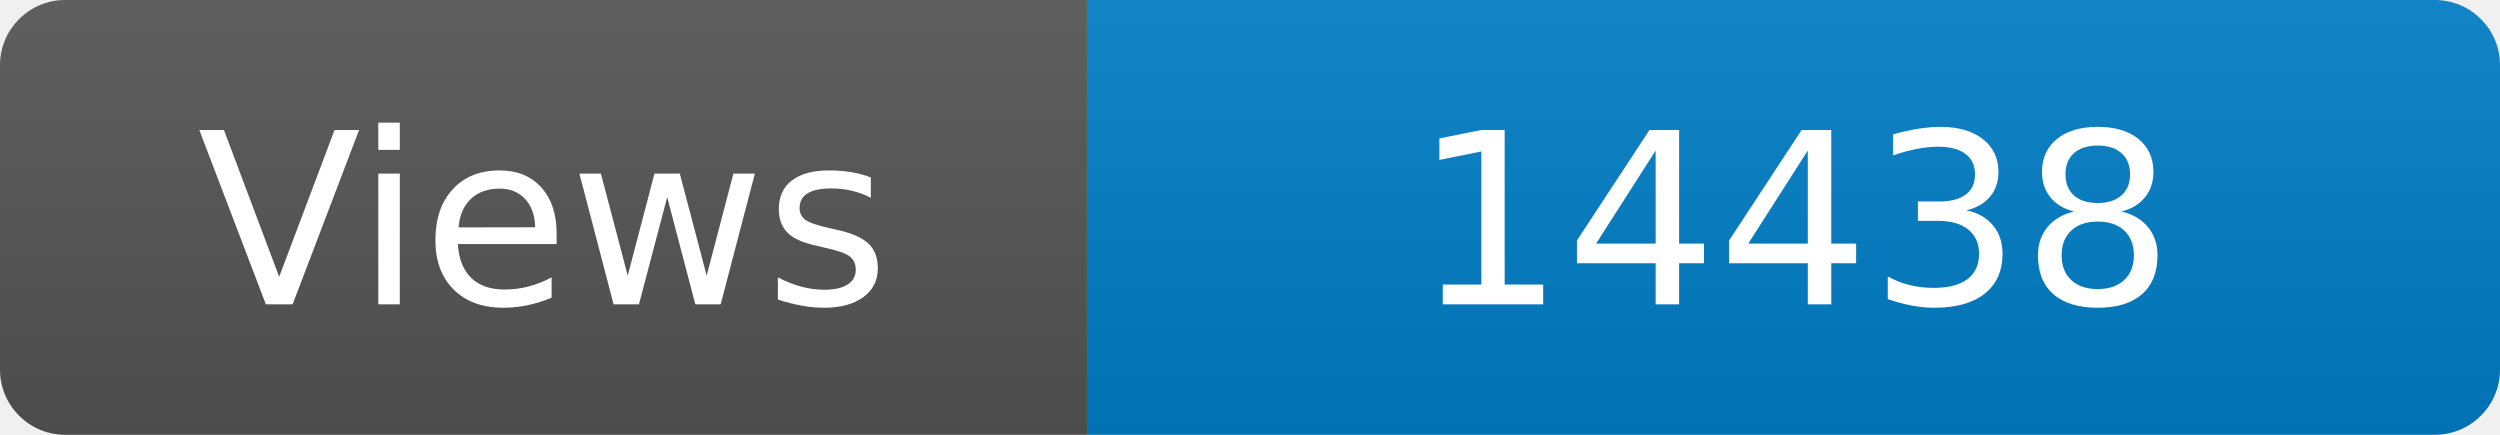
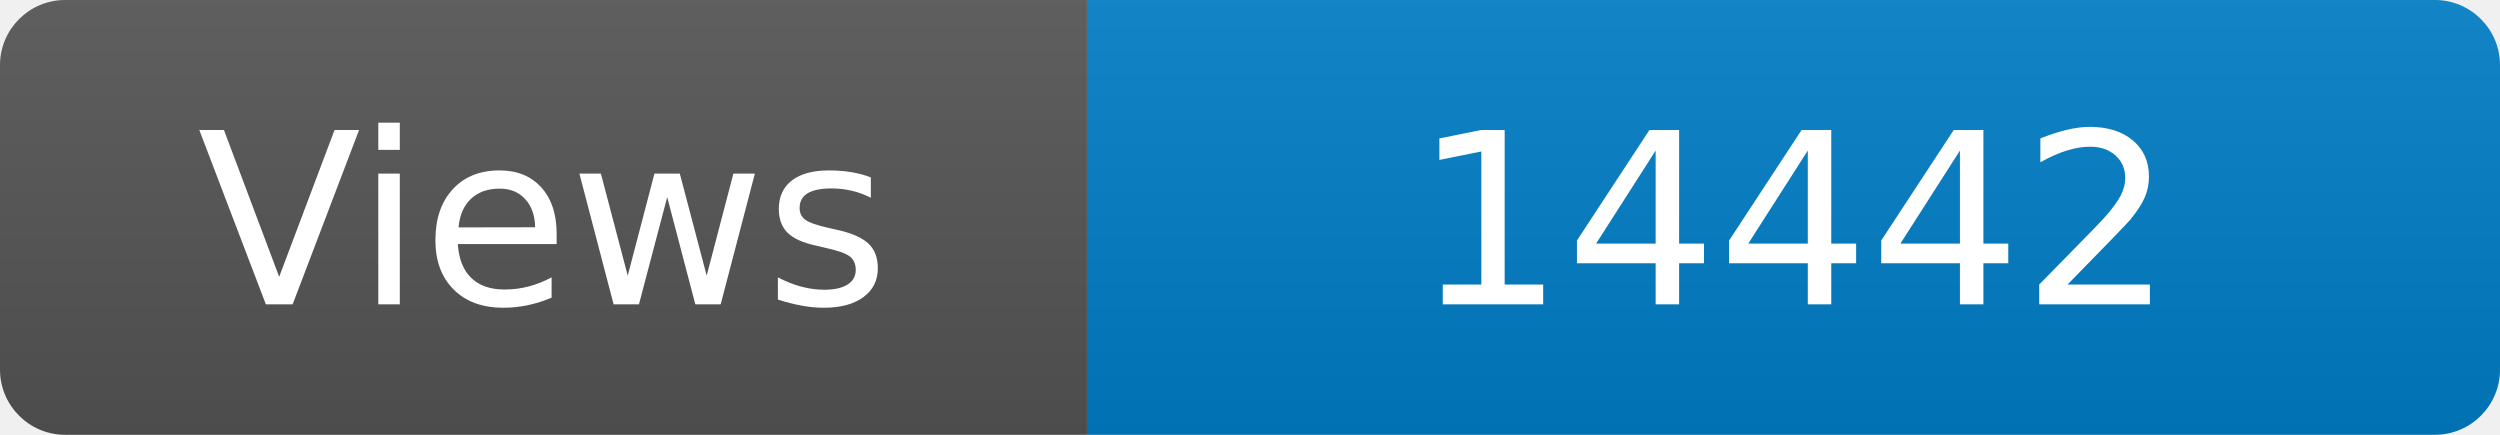
<svg xmlns="http://www.w3.org/2000/svg" width="115" height="20" role="img" aria-label="Maintained?: yes">
  <linearGradient id="s" x2="0" y2="100%">
    <stop offset="0" stop-color="#bbb" stop-opacity=".1" />
    <stop offset="1" stop-opacity=".1" />
  </linearGradient>
  <clipPath id="r">
    <rect width="115" height="20" rx="3" fill="#fff" />
  </clipPath>
  <g clip-path="url(#r)">
    <rect width="50" height="20" fill="#555" />
    <rect x="50" width="160" height="20" fill="#007ec6" />
    <rect width="115" height="20" fill="url(#s)" />
  </g>
  <g fill="#fff" text-anchor="middle" font-family="Verdana,Geneva,DejaVu Sans,sans-serif" font-size="110">
    <text x="250" y="140" transform="scale(.1)" fill="#fff">Views</text>
-     <text x="825" y="140" transform="scale(.1)" fill="#fff">14438</text>
+     <text x="825" y="140" transform="scale(.1)" fill="#fff">14442</text>
  </g>
</svg>
